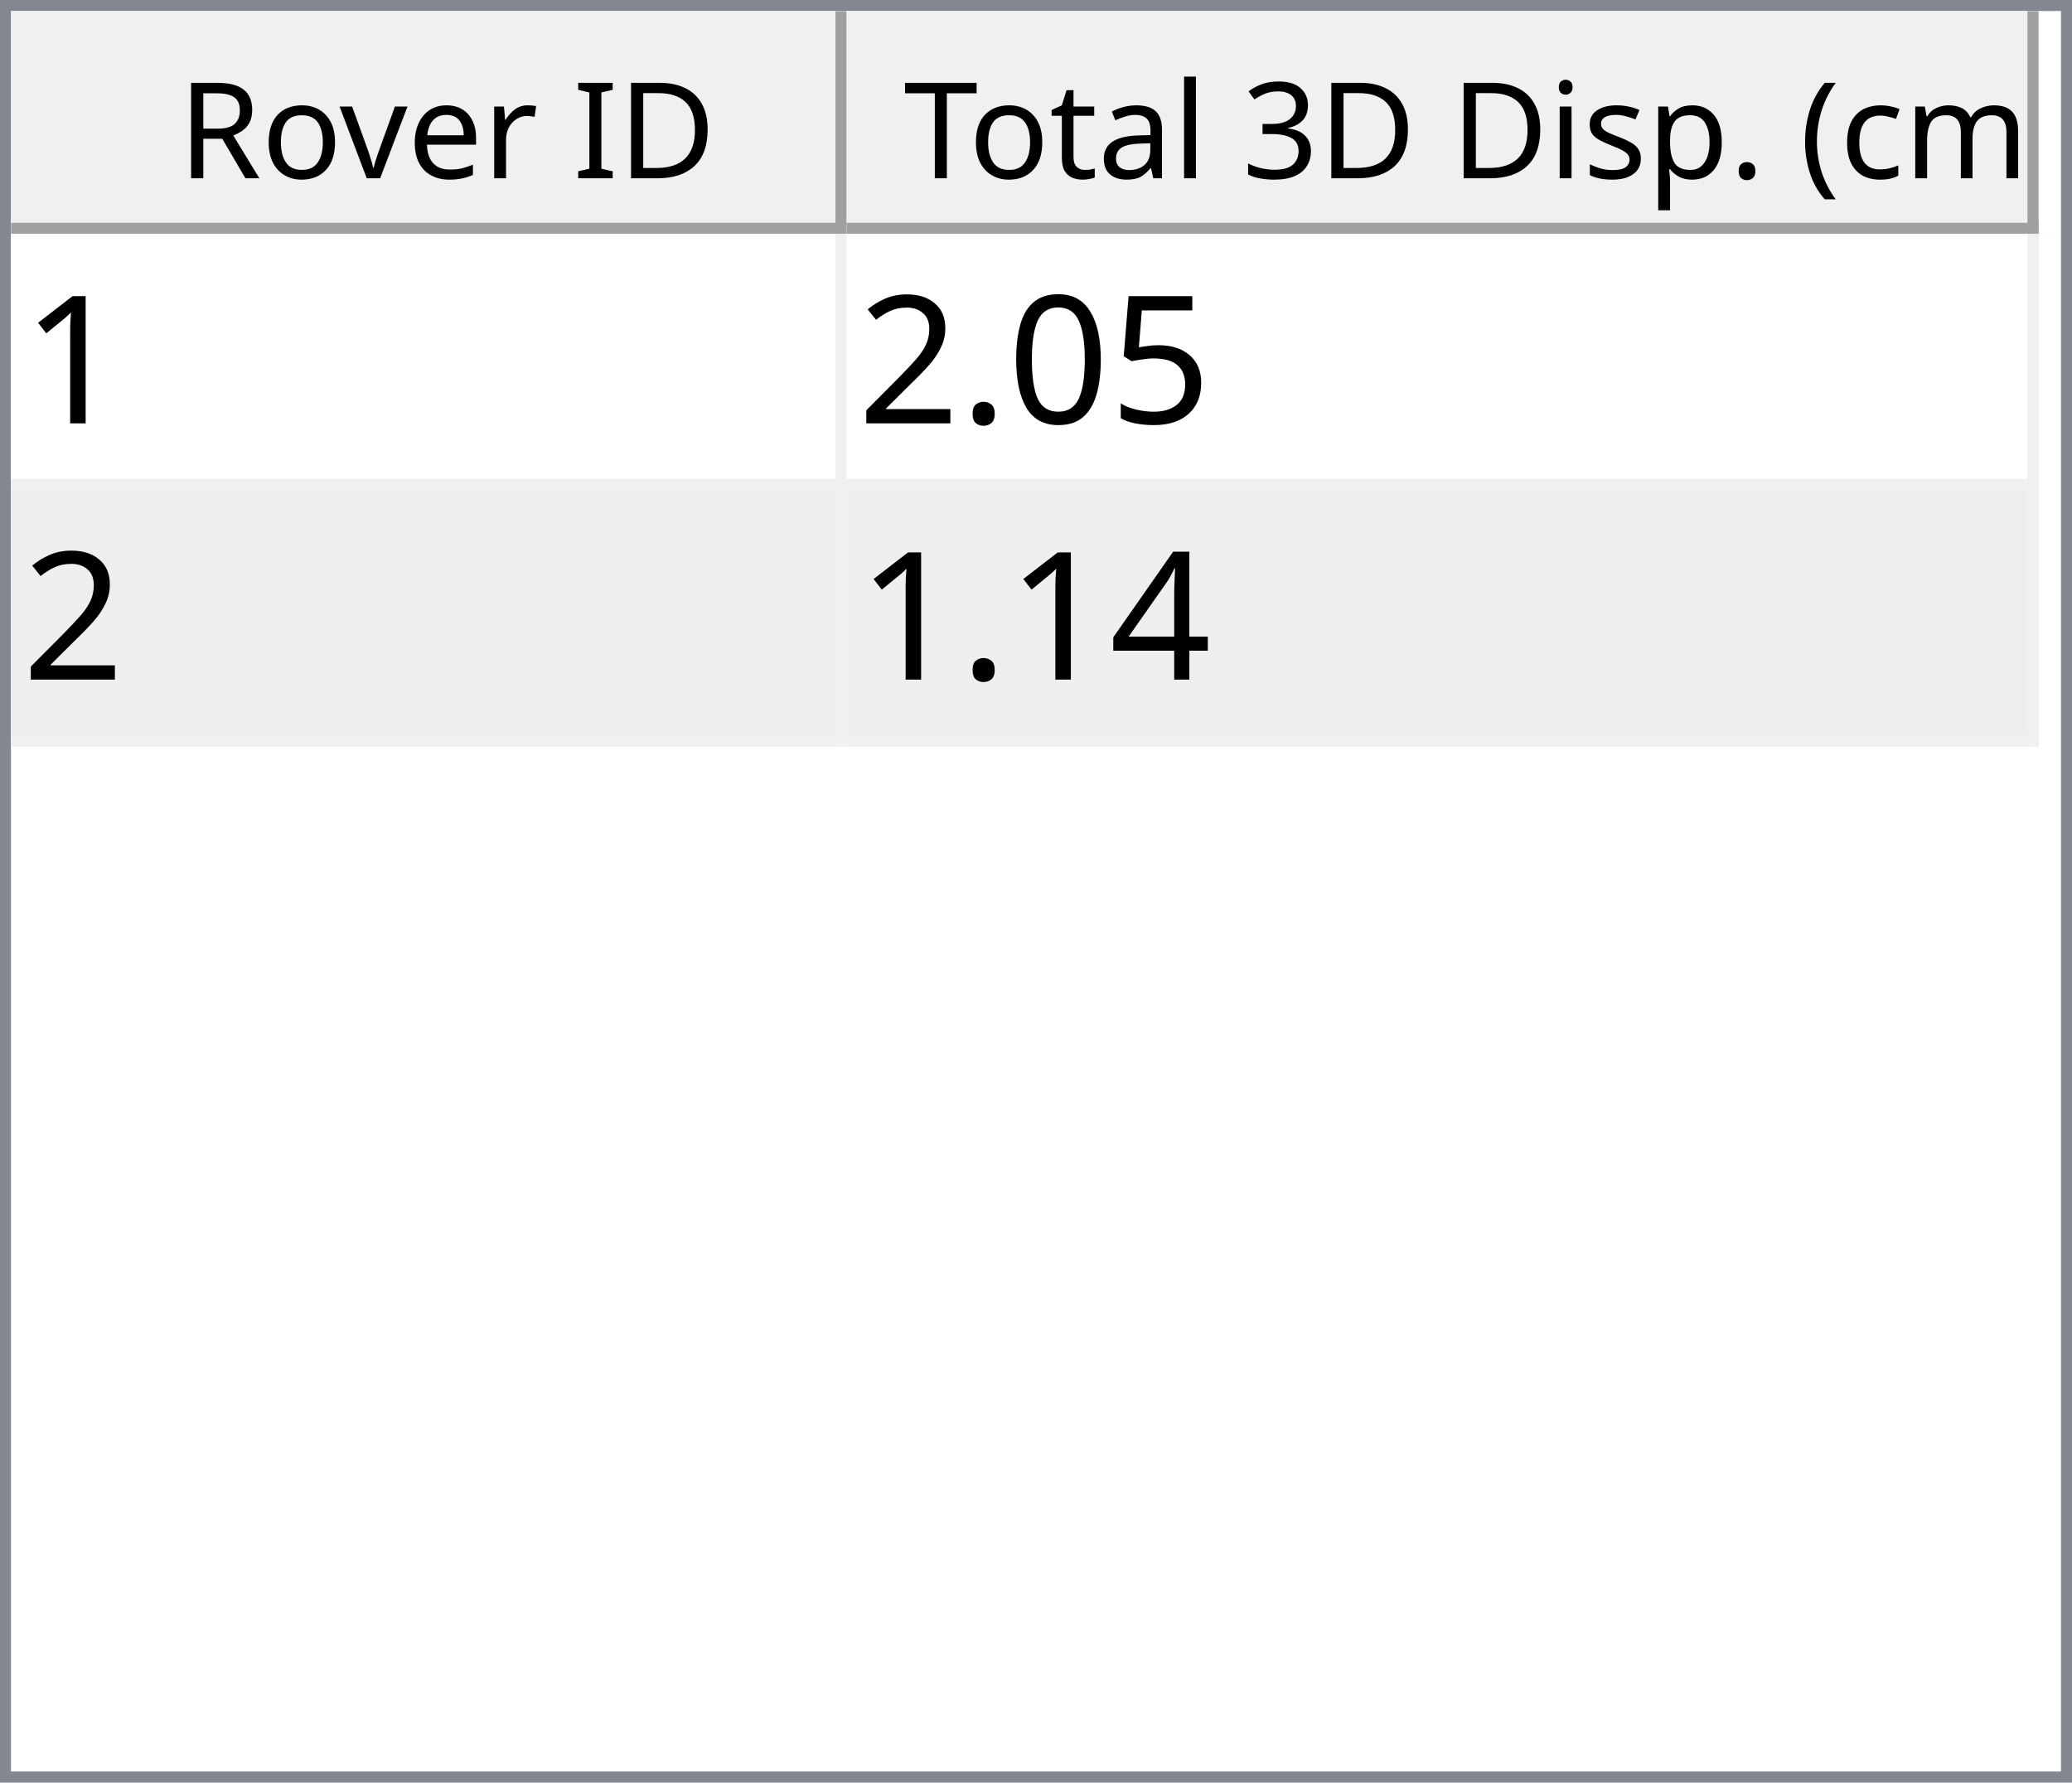
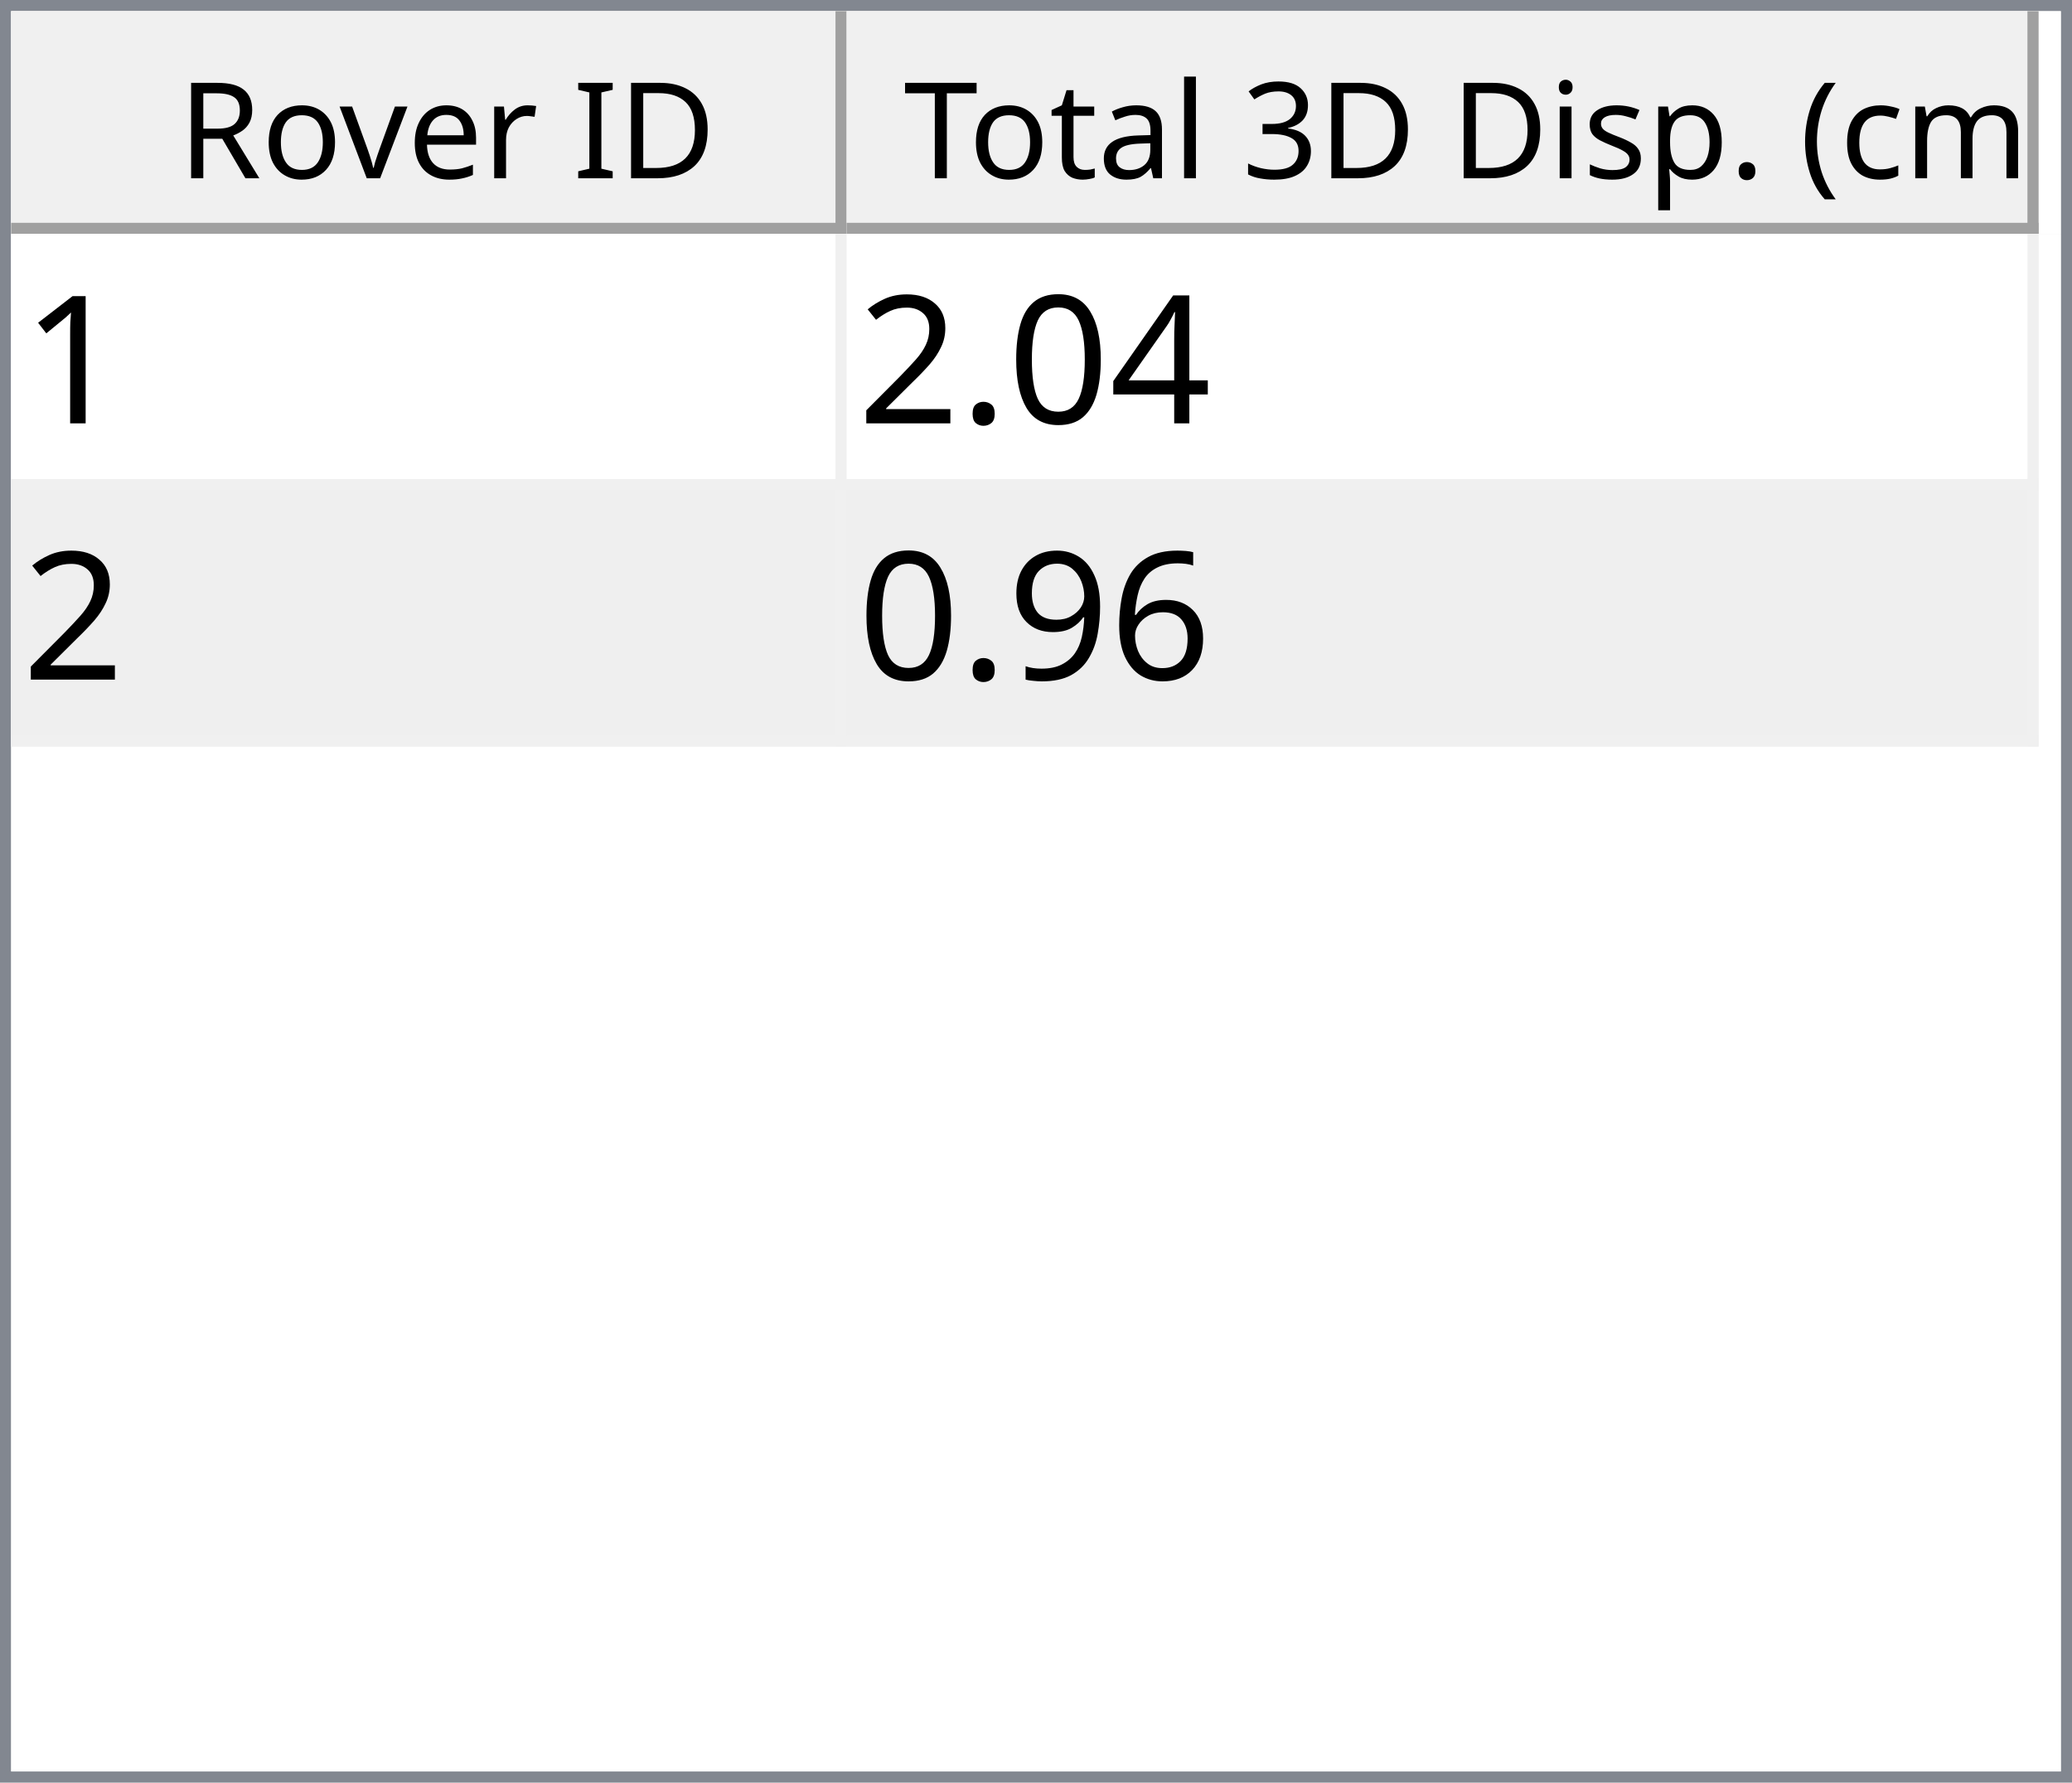
<svg xmlns="http://www.w3.org/2000/svg" style="fill-opacity:1; color-rendering:auto; color-interpolation:auto; text-rendering:auto; stroke:black; stroke-linecap:square; stroke-miterlimit:10; shape-rendering:auto; stroke-opacity:1; fill:black; stroke-dasharray:none; font-weight:normal; stroke-width:1; font-family:'Dialog'; font-style:normal; stroke-linejoin:miter; font-size:12px; stroke-dashoffset:0; image-rendering:auto;" width="186" height="160">
  <defs id="genericDefs" />
  <g>
    <defs id="defs1">
      <clipPath clipPathUnits="userSpaceOnUse" id="clipPath1">
        <path d="M0 0 L186 0 L186 160 L0 160 L0 0 Z" />
      </clipPath>
      <clipPath clipPathUnits="userSpaceOnUse" id="clipPath2">
        <path d="M0 0 L0 160 L186 160 L186 0 Z" />
      </clipPath>
      <clipPath clipPathUnits="userSpaceOnUse" id="clipPath3">
        <path d="M0 0 L0 20 L184 20 L184 0 Z" />
      </clipPath>
      <clipPath clipPathUnits="userSpaceOnUse" id="clipPath4">
        <path d="M0 0 L0 20 L75 20 L75 0 Z" />
      </clipPath>
      <clipPath clipPathUnits="userSpaceOnUse" id="clipPath5">
        <path d="M1 1 L1 19 L74 19 L74 1 Z" />
      </clipPath>
      <clipPath clipPathUnits="userSpaceOnUse" id="clipPath6">
        <path d="M0 0 L0 18 L73 18 L73 0 Z" />
      </clipPath>
      <clipPath clipPathUnits="userSpaceOnUse" id="clipPath7">
        <path d="M-0.5 -0.5 L-0.5 19.5 L74.5 19.5 L74.5 -0.5 Z" />
      </clipPath>
      <clipPath clipPathUnits="userSpaceOnUse" id="clipPath8">
        <path d="M0 0 L0 20 L107 20 L107 0 Z" />
      </clipPath>
      <clipPath clipPathUnits="userSpaceOnUse" id="clipPath9">
        <path d="M1 1 L1 19 L106 19 L106 1 Z" />
      </clipPath>
      <clipPath clipPathUnits="userSpaceOnUse" id="clipPath10">
        <path d="M0 0 L0 18 L105 18 L105 0 Z" />
      </clipPath>
      <clipPath clipPathUnits="userSpaceOnUse" id="clipPath11">
        <path d="M-0.5 -0.5 L-0.5 19.5 L106.5 19.5 L106.5 -0.5 Z" />
      </clipPath>
      <clipPath clipPathUnits="userSpaceOnUse" id="clipPath12">
        <path d="M0 0 L0 138 L184 138 L184 0 Z" />
      </clipPath>
      <clipPath clipPathUnits="userSpaceOnUse" id="clipPath13">
        <path d="M0 0 L0 46 L182 46 L182 0 Z" />
      </clipPath>
      <clipPath clipPathUnits="userSpaceOnUse" id="clipPath14">
        <path d="M-0.5 -0.5 L-0.5 45.5 L181.5 45.5 L181.5 -0.5 Z" />
      </clipPath>
      <clipPath clipPathUnits="userSpaceOnUse" id="clipPath15">
        <path d="M0 0 L0 22 L74 22 L74 0 Z" />
      </clipPath>
      <clipPath clipPathUnits="userSpaceOnUse" id="clipPath16">
        <path d="M0 0 L0 22 L106 22 L106 0 Z" />
      </clipPath>
      <font horiz-adv-x="64.551" id="font1">
        <font-face ascent="107.91" descent="25.098" units-per-em="100" style="font-style:normal; font-family:Segoe UI; font-weight:normal;" />
        <missing-glyph horiz-adv-x="64.551" d="M8.109 0 L8.109 68.266 L56.453 68.266 L56.453 0 L8.109 0 ZM15.328 7.234 L49.219 7.234 L49.219 61.031 L15.328 61.031 L15.328 7.234 Z" />
        <glyph unicode="D" horiz-adv-x="70.117" d="M9.188 0 L9.188 70.016 L28.516 70.016 Q65.531 70.016 65.531 35.891 Q65.531 19.672 55.25 9.836 Q44.969 0 27.734 0 L9.188 0 ZM17.391 62.594 L17.391 7.422 L27.828 7.422 Q41.609 7.422 49.273 14.797 Q56.938 22.172 56.938 35.688 Q56.938 62.594 28.328 62.594 L17.391 62.594 Z" />
        <glyph unicode="I" horiz-adv-x="26.611" d="M17.391 0 L9.188 0 L9.188 70.016 L17.391 70.016 L17.391 0 Z" />
        <glyph unicode=" " horiz-adv-x="27.393" d="" />
        <glyph unicode="r" horiz-adv-x="34.766" d="M34.188 41.891 Q32.078 43.5 28.125 43.5 Q23 43.5 19.555 38.672 Q16.109 33.844 16.109 25.484 L16.109 0 L8.109 0 L8.109 50 L16.109 50 L16.109 39.703 L16.312 39.703 Q18.016 44.969 21.531 47.922 Q25.047 50.875 29.391 50.875 Q32.516 50.875 34.188 50.203 L34.188 41.891 Z" />
        <glyph unicode="e" horiz-adv-x="52.295" d="M48.297 23 L12.984 23 Q13.188 14.656 17.484 10.109 Q21.781 5.562 29.297 5.562 Q37.75 5.562 44.828 11.141 L44.828 3.609 Q38.234 -1.172 27.391 -1.172 Q16.797 -1.172 10.742 5.641 Q4.688 12.453 4.688 24.812 Q4.688 36.469 11.305 43.82 Q17.922 51.172 27.734 51.172 Q37.547 51.172 42.922 44.828 Q48.297 38.484 48.297 27.203 L48.297 23 ZM40.094 29.781 Q40.047 36.719 36.75 40.578 Q33.453 44.438 27.594 44.438 Q21.922 44.438 17.969 40.383 Q14.016 36.328 13.094 29.781 L40.094 29.781 Z" />
        <glyph unicode="v" horiz-adv-x="47.9" d="M47.406 50 L27.484 0 L19.625 0 L0.688 50 L9.469 50 L22.172 13.672 Q23.578 9.672 23.922 6.688 L24.125 6.688 Q24.609 10.453 25.688 13.484 L38.969 50 L47.406 50 Z" />
        <glyph unicode="o" horiz-adv-x="58.594" d="M29 -1.172 Q17.922 -1.172 11.305 5.836 Q4.688 12.844 4.688 24.422 Q4.688 37.016 11.57 44.094 Q18.453 51.172 30.172 51.172 Q41.359 51.172 47.633 44.289 Q53.906 37.406 53.906 25.203 Q53.906 13.234 47.141 6.031 Q40.375 -1.172 29 -1.172 ZM29.594 44.438 Q21.875 44.438 17.383 39.188 Q12.891 33.938 12.891 24.703 Q12.891 15.828 17.43 10.695 Q21.969 5.562 29.594 5.562 Q37.359 5.562 41.531 10.594 Q45.703 15.625 45.703 24.906 Q45.703 34.281 41.531 39.359 Q37.359 44.438 29.594 44.438 Z" />
        <glyph unicode="R" horiz-adv-x="59.814" d="M59.375 0 L49.609 0 L37.891 19.625 Q36.281 22.359 34.766 24.289 Q33.25 26.219 31.664 27.438 Q30.078 28.656 28.25 29.219 Q26.422 29.781 24.125 29.781 L17.391 29.781 L17.391 0 L9.188 0 L9.188 70.016 L30.078 70.016 Q34.672 70.016 38.555 68.867 Q42.438 67.719 45.289 65.375 Q48.141 63.031 49.758 59.547 Q51.375 56.062 51.375 51.375 Q51.375 47.703 50.273 44.656 Q49.172 41.609 47.148 39.211 Q45.125 36.812 42.266 35.133 Q39.406 33.453 35.844 32.516 L35.844 32.328 Q37.594 31.547 38.891 30.547 Q40.188 29.547 41.359 28.18 Q42.531 26.812 43.68 25.078 Q44.828 23.344 46.234 21.047 L59.375 0 ZM17.391 62.594 L17.391 37.203 L28.516 37.203 Q31.594 37.203 34.203 38.133 Q36.812 39.062 38.719 40.797 Q40.625 42.531 41.703 45.047 Q42.781 47.562 42.781 50.688 Q42.781 56.297 39.141 59.445 Q35.5 62.594 28.609 62.594 L17.391 62.594 Z" />
        <glyph unicode=")" horiz-adv-x="30.176" d="M8.297 -15.922 L1.172 -15.922 Q16.406 2.344 16.406 26.812 Q16.406 51.469 1.078 70.016 L8.297 70.016 Q23.531 52.156 23.531 26.703 Q23.531 1.375 8.297 -15.922 Z" />
        <glyph unicode="m" horiz-adv-x="86.133" d="M79.109 0 L71.094 0 L71.094 28.719 Q71.094 37.016 68.531 40.727 Q65.969 44.438 59.906 44.438 Q54.781 44.438 51.195 39.75 Q47.609 35.062 47.609 28.516 L47.609 0 L39.594 0 L39.594 29.688 Q39.594 44.438 28.219 44.438 Q22.953 44.438 19.531 40.016 Q16.109 35.594 16.109 28.516 L16.109 0 L8.109 0 L8.109 50 L16.109 50 L16.109 42.094 L16.312 42.094 Q21.625 51.172 31.844 51.172 Q36.969 51.172 40.773 48.312 Q44.578 45.453 46 40.828 Q51.562 51.172 62.594 51.172 Q79.109 51.172 79.109 30.812 L79.109 0 Z" />
        <glyph unicode="c" horiz-adv-x="46.191" d="M42.188 2.297 Q36.422 -1.172 28.516 -1.172 Q17.828 -1.172 11.258 5.789 Q4.688 12.75 4.688 23.828 Q4.688 36.188 11.766 43.68 Q18.844 51.172 30.672 51.172 Q37.25 51.172 42.281 48.734 L42.281 40.531 Q36.719 44.438 30.375 44.438 Q22.703 44.438 17.797 38.945 Q12.891 33.453 12.891 24.516 Q12.891 15.719 17.508 10.641 Q22.125 5.562 29.891 5.562 Q36.422 5.562 42.188 9.906 L42.188 2.297 Z" />
        <glyph unicode="(" horiz-adv-x="30.176" d="M29.109 -15.922 L21.969 -15.922 Q6.844 1.375 6.844 26.703 Q6.844 52.156 21.969 70.016 L29.203 70.016 Q13.875 51.469 13.875 26.812 Q13.875 2.344 29.109 -15.922 Z" />
        <glyph unicode="." horiz-adv-x="21.68" d="M10.891 -1.078 Q8.641 -1.078 7.055 0.539 Q5.469 2.156 5.469 4.391 Q5.469 6.641 7.055 8.273 Q8.641 9.906 10.891 9.906 Q13.188 9.906 14.797 8.273 Q16.406 6.641 16.406 4.391 Q16.406 2.156 14.797 0.539 Q13.188 -1.078 10.891 -1.078 Z" />
        <glyph unicode="p" horiz-adv-x="58.789" d="M16.312 7.234 L16.109 7.234 L16.109 -23 L8.109 -23 L8.109 50 L16.109 50 L16.109 41.219 L16.312 41.219 Q22.219 51.172 33.594 51.172 Q43.266 51.172 48.688 44.461 Q54.109 37.75 54.109 26.469 Q54.109 13.922 48 6.375 Q41.891 -1.172 31.297 -1.172 Q21.578 -1.172 16.312 7.234 ZM16.109 27.391 L16.109 20.406 Q16.109 14.203 20.141 9.883 Q24.172 5.562 30.375 5.562 Q37.641 5.562 41.773 11.133 Q45.906 16.703 45.906 26.609 Q45.906 34.969 42.047 39.703 Q38.188 44.438 31.594 44.438 Q24.609 44.438 20.359 39.578 Q16.109 34.719 16.109 27.391 Z" />
        <glyph unicode="s" horiz-adv-x="42.432" d="M5.078 1.812 L5.078 10.406 Q11.625 5.562 19.484 5.562 Q30.031 5.562 30.031 12.594 Q30.031 14.594 29.125 15.992 Q28.219 17.391 26.68 18.461 Q25.141 19.531 23.07 20.383 Q21 21.234 18.609 22.172 Q15.281 23.484 12.766 24.828 Q10.25 26.172 8.57 27.859 Q6.891 29.547 6.031 31.695 Q5.172 33.844 5.172 36.719 Q5.172 40.234 6.789 42.945 Q8.406 45.656 11.086 47.484 Q13.766 49.312 17.211 50.242 Q20.656 51.172 24.312 51.172 Q30.812 51.172 35.938 48.922 L35.938 40.828 Q30.422 44.438 23.25 44.438 Q21 44.438 19.195 43.922 Q17.391 43.406 16.094 42.477 Q14.797 41.547 14.086 40.258 Q13.375 38.969 13.375 37.406 Q13.375 35.453 14.086 34.133 Q14.797 32.812 16.164 31.789 Q17.531 30.766 19.484 29.938 Q21.438 29.109 23.922 28.125 Q27.25 26.859 29.883 25.516 Q32.516 24.172 34.375 22.484 Q36.234 20.797 37.234 18.602 Q38.234 16.406 38.234 13.375 Q38.234 9.672 36.602 6.938 Q34.969 4.203 32.234 2.398 Q29.5 0.594 25.93 -0.289 Q22.359 -1.172 18.453 -1.172 Q10.75 -1.172 5.078 1.812 Z" />
        <glyph unicode="i" horiz-adv-x="24.219" d="M12.203 62.703 Q10.062 62.703 8.547 64.164 Q7.031 65.625 7.031 67.875 Q7.031 70.125 8.547 71.609 Q10.062 73.094 12.203 73.094 Q14.406 73.094 15.945 71.609 Q17.484 70.125 17.484 67.875 Q17.484 65.719 15.945 64.211 Q14.406 62.703 12.203 62.703 ZM16.109 0 L8.109 0 L8.109 50 L16.109 50 L16.109 0 Z" />
        <glyph unicode="3" horiz-adv-x="53.906" d="M46.531 19.828 Q46.531 15.094 44.75 11.211 Q42.969 7.328 39.719 4.57 Q36.469 1.812 31.93 0.297 Q27.391 -1.219 21.922 -1.219 Q11.922 -1.219 6 2.594 L6 11.188 Q13.094 5.609 22.219 5.609 Q25.875 5.609 28.828 6.539 Q31.781 7.469 33.906 9.227 Q36.031 10.984 37.18 13.477 Q38.328 15.969 38.328 19.094 Q38.328 32.812 18.797 32.812 L12.984 32.812 L12.984 39.594 L18.5 39.594 Q35.797 39.594 35.797 52.484 Q35.797 64.406 22.609 64.406 Q15.188 64.406 8.688 59.422 L8.688 67.188 Q15.375 71.188 24.609 71.188 Q29 71.188 32.57 69.969 Q36.141 68.75 38.68 66.555 Q41.219 64.359 42.609 61.281 Q44 58.203 44 54.5 Q44 40.672 30.031 36.719 L30.031 36.531 Q33.594 36.141 36.625 34.797 Q39.656 33.453 41.852 31.305 Q44.047 29.156 45.289 26.25 Q46.531 23.344 46.531 19.828 Z" />
        <glyph unicode="l" horiz-adv-x="24.219" d="M16.109 0 L8.109 0 L8.109 74.031 L16.109 74.031 L16.109 0 Z" />
        <glyph unicode="a" horiz-adv-x="50.879" d="M43.891 0 L35.891 0 L35.891 7.812 L35.688 7.812 Q30.469 -1.172 20.312 -1.172 Q12.844 -1.172 8.617 2.781 Q4.391 6.734 4.391 13.281 Q4.391 27.297 20.906 29.594 L35.891 31.688 Q35.891 44.438 25.594 44.438 Q16.547 44.438 9.281 38.281 L9.281 46.484 Q16.656 51.172 26.266 51.172 Q43.891 51.172 43.891 32.516 L43.891 0 ZM35.891 25.297 L23.828 23.641 Q18.266 22.859 15.43 20.875 Q12.594 18.891 12.594 13.875 Q12.594 10.203 15.211 7.883 Q17.828 5.562 22.172 5.562 Q28.125 5.562 32.008 9.742 Q35.891 13.922 35.891 20.312 L35.891 25.297 Z" />
        <glyph unicode="t" horiz-adv-x="33.887" d="M31.297 0.484 Q28.469 -1.078 23.828 -1.078 Q10.688 -1.078 10.688 13.578 L10.688 43.172 L2.094 43.172 L2.094 50 L10.688 50 L10.688 62.203 L18.703 64.797 L18.703 50 L31.297 50 L31.297 43.172 L18.703 43.172 L18.703 14.984 Q18.703 9.969 20.414 7.82 Q22.125 5.672 26.078 5.672 Q29.109 5.672 31.297 7.328 L31.297 0.484 Z" />
        <glyph unicode="T" horiz-adv-x="52.393" d="M50.594 62.594 L30.375 62.594 L30.375 0 L22.172 0 L22.172 62.594 L2 62.594 L2 70.016 L50.594 70.016 L50.594 62.594 Z" />
      </font>
      <font horiz-adv-x="75.0" id="font2">
        <font-face ascent="100.537" descent="21.973" units-per-em="100" style="font-style:normal; font-family:sans-serif; font-weight:normal;" />
        <missing-glyph horiz-adv-x="75.0" d="M12.5 0 L12.5 62.5 L62.5 62.5 L62.5 0 L12.5 0 ZM14.062 1.562 L60.938 1.562 L60.938 60.938 L14.062 60.938 L14.062 1.562 Z" />
        <glyph unicode="1" horiz-adv-x="55.615" d="M37.25 0 L28.469 0 L28.469 56 Q25.297 52.984 20.141 49.953 Q14.984 46.922 10.891 45.406 L10.891 53.906 Q18.266 57.375 23.781 62.305 Q29.297 67.234 31.594 71.875 L37.25 71.875 L37.25 0 Z" />
-         <glyph unicode="5" horiz-adv-x="55.615" d="M4.156 18.75 L13.375 19.531 Q14.406 12.797 18.141 9.398 Q21.875 6 27.156 6 Q33.5 6 37.891 10.789 Q42.281 15.578 42.281 23.484 Q42.281 31 38.062 35.352 Q33.844 39.703 27 39.703 Q22.75 39.703 19.336 37.773 Q15.922 35.844 13.969 32.766 L5.719 33.844 L12.641 70.609 L48.25 70.609 L48.25 62.203 L19.672 62.203 L15.828 42.969 Q22.266 47.469 29.344 47.469 Q38.719 47.469 45.164 40.969 Q51.609 34.469 51.609 24.266 Q51.609 14.547 45.953 7.469 Q39.062 -1.219 27.156 -1.219 Q17.391 -1.219 11.211 4.25 Q5.031 9.719 4.156 18.75 Z" />
+         <glyph unicode="4" horiz-adv-x="55.615" d="M32.328 0 L32.328 17.141 L1.266 17.141 L1.266 25.203 L33.938 71.578 L41.109 71.578 L41.109 25.203 L50.781 25.203 L50.781 17.141 L41.109 17.141 L41.109 0 L32.328 0 ZM32.328 25.203 L32.328 57.469 L9.906 25.203 L32.328 25.203 Z" />
        <glyph unicode="0" horiz-adv-x="55.615" d="M4.156 35.297 Q4.156 48 6.766 55.742 Q9.375 63.484 14.523 67.68 Q19.672 71.875 27.484 71.875 Q33.25 71.875 37.594 69.555 Q41.938 67.234 44.773 62.867 Q47.609 58.5 49.219 52.227 Q50.828 45.953 50.828 35.297 Q50.828 22.703 48.242 14.969 Q45.656 7.234 40.508 3.008 Q35.359 -1.219 27.484 -1.219 Q17.141 -1.219 11.234 6.203 Q4.156 15.141 4.156 35.297 ZM13.188 35.297 Q13.188 17.672 17.312 11.836 Q21.438 6 27.484 6 Q33.547 6 37.672 11.859 Q41.797 17.719 41.797 35.297 Q41.797 52.984 37.672 58.789 Q33.547 64.594 27.391 64.594 Q21.344 64.594 17.719 59.469 Q13.188 52.938 13.188 35.297 Z" />
        <glyph unicode="." horiz-adv-x="27.783" d="M9.078 0 L9.078 10.016 L19.094 10.016 L19.094 0 L9.078 0 Z" />
        <glyph unicode="2" horiz-adv-x="55.615" d="M50.344 8.453 L50.344 0 L3.031 0 Q2.938 3.172 4.047 6.109 Q5.859 10.938 9.836 15.625 Q13.812 20.312 21.344 26.469 Q33.016 36.031 37.117 41.625 Q41.219 47.219 41.219 52.203 Q41.219 57.422 37.477 61.008 Q33.734 64.594 27.734 64.594 Q21.391 64.594 17.578 60.789 Q13.766 56.984 13.719 50.25 L4.688 51.172 Q5.609 61.281 11.664 66.578 Q17.719 71.875 27.938 71.875 Q38.234 71.875 44.242 66.164 Q50.25 60.453 50.25 52 Q50.25 47.703 48.492 43.555 Q46.734 39.406 42.656 34.812 Q38.578 30.219 29.109 22.219 Q21.188 15.578 18.945 13.211 Q16.703 10.844 15.234 8.453 L50.344 8.453 Z" />
-         <glyph unicode="4" horiz-adv-x="55.615" d="M32.328 0 L32.328 17.141 L1.266 17.141 L1.266 25.203 L33.938 71.578 L41.109 71.578 L41.109 25.203 L50.781 25.203 L50.781 17.141 L41.109 17.141 L41.109 0 L32.328 0 ZM32.328 25.203 L32.328 57.469 L9.906 25.203 L32.328 25.203 Z" />
+         <glyph unicode="6" horiz-adv-x="55.615" d="M49.75 54.047 L41.016 53.375 Q39.844 58.547 37.703 60.891 Q34.125 64.656 28.906 64.656 Q24.703 64.656 21.531 62.312 Q17.391 59.281 14.992 53.469 Q12.594 47.656 12.5 36.922 Q15.672 41.75 20.266 44.094 Q24.859 46.438 29.891 46.438 Q38.672 46.438 44.852 39.969 Q51.031 33.5 51.031 23.25 Q51.031 16.5 48.125 10.719 Q45.219 4.938 40.141 1.859 Q35.062 -1.219 28.609 -1.219 Q17.625 -1.219 10.695 6.859 Q3.766 14.938 3.766 33.5 Q3.766 54.25 11.422 63.672 Q18.109 71.875 29.438 71.875 Q37.891 71.875 43.289 67.141 Q48.688 62.406 49.75 54.047 ZM13.875 23.188 Q13.875 18.656 15.797 14.508 Q17.719 10.359 21.188 8.18 Q24.656 6 28.469 6 Q34.031 6 38.039 10.492 Q42.047 14.984 42.047 22.703 Q42.047 30.125 38.086 34.398 Q34.125 38.672 28.125 38.672 Q22.172 38.672 18.023 34.398 Q13.875 30.125 13.875 23.188 Z" />
+         <glyph unicode="9" horiz-adv-x="55.615" d="M5.469 16.547 L13.922 17.328 Q14.984 11.375 18.016 8.688 Q21.047 6 25.781 6 Q29.828 6 32.883 7.859 Q35.938 9.719 37.891 12.82 Q39.844 15.922 41.164 21.195 Q42.484 26.469 42.484 31.938 Q42.484 32.516 42.438 33.688 Q39.797 29.5 35.234 26.883 Q30.672 24.266 25.344 24.266 Q16.453 24.266 10.305 30.711 Q4.156 37.156 4.156 47.703 Q4.156 58.594 10.578 65.234 Q17 71.875 26.656 71.875 Q33.641 71.875 39.43 68.117 Q45.219 64.359 48.219 57.398 Q51.219 50.438 51.219 37.25 Q51.219 23.531 48.242 15.406 Q45.266 7.281 39.383 3.031 Q33.5 -1.219 25.594 -1.219 Q17.188 -1.219 11.867 3.445 Q6.547 8.109 5.469 16.547 ZM41.453 48.141 Q41.453 55.719 37.43 60.156 Q33.406 64.594 27.734 64.594 Q21.875 64.594 17.531 59.812 Q13.188 55.031 13.188 47.406 Q13.188 40.578 17.312 36.305 Q21.438 32.031 27.484 32.031 Q33.594 32.031 37.523 36.305 Q41.453 40.578 41.453 48.141 Z" />
      </font>
    </defs>
    <g style="fill:white; stroke:white;">
      <rect x="0" y="0" width="186" style="clip-path:url(#clipPath1); stroke:none;" height="160" />
    </g>
    <g style="fill:white; text-rendering:optimizeSpeed; color-rendering:optimizeSpeed; image-rendering:optimizeSpeed; shape-rendering:crispEdges; stroke:white; color-interpolation:sRGB;">
      <rect x="0" width="186" height="160" y="0" style="stroke:none;" />
      <path style="stroke:none;" d="M0 160 L186 160 L186 0 L0 0 Z" />
    </g>
    <g style="fill:rgb(240,240,240); font-family:'Segoe UI'; stroke:rgb(240,240,240);">
      <rect x="0" y="0" width="186" style="clip-path:url(#clipPath2); stroke:none;" height="160" />
    </g>
    <g style="fill:rgb(130,135,144); font-family:'Segoe UI'; stroke:rgb(130,135,144);">
      <path d="M0 0 L186 0 L186 160 L0 160 L0 0 ZM1 1 L185 1 L185 159 L1 159 L1 1 Z" style="fill-rule:evenodd; clip-path:url(#clipPath2); stroke:none;" />
    </g>
    <g style="fill:white; font-family:'Segoe UI'; stroke:white;" transform="translate(1,1)">
      <rect x="0" y="0" width="184" style="clip-path:url(#clipPath3); stroke:none;" height="20" />
    </g>
    <g style="fill:rgb(240,240,240); font-family:'Segoe UI'; stroke:rgb(240,240,240);" transform="translate(1,1)">
      <rect x="0" y="0" width="75" style="clip-path:url(#clipPath4); stroke:none;" height="20" />
    </g>
    <g style="font-family:'Segoe UI';" transform="translate(2,2)">
      <text x="14" xml:space="preserve" y="14" style="clip-path:url(#clipPath6); stroke:none;">Rover ID</text>
    </g>
    <g style="fill:rgb(160,160,160); font-family:'Segoe UI'; stroke:rgb(160,160,160); stroke-linejoin:bevel;" transform="translate(1.5,1.5)">
      <line x1="74" x2="74" y1="0" style="fill:none; clip-path:url(#clipPath7);" y2="19" />
    </g>
    <g style="fill:rgb(160,160,160); font-family:'Segoe UI'; stroke:rgb(160,160,160); stroke-linejoin:bevel;" transform="matrix(1,0,0,1,1,1) translate(0.5,0.5)">
      <line x1="0" x2="74" y1="19" style="fill:none; clip-path:url(#clipPath7);" y2="19" />
    </g>
    <g style="fill:rgb(240,240,240); font-family:'Segoe UI'; stroke:rgb(240,240,240);" transform="translate(76,1)">
      <rect x="0" y="0" width="107" style="clip-path:url(#clipPath8); stroke:none;" height="20" />
    </g>
    <g style="font-family:'Segoe UI';" transform="translate(77,2)">
      <text x="1" xml:space="preserve" y="14" style="clip-path:url(#clipPath10); stroke:none;"> Total 3D Disp. (cm)</text>
    </g>
    <g style="fill:rgb(160,160,160); font-family:'Segoe UI'; stroke:rgb(160,160,160); stroke-linejoin:bevel;" transform="translate(76.5,1.5)">
      <line x1="106" x2="106" y1="0" style="fill:none; clip-path:url(#clipPath11);" y2="19" />
    </g>
    <g style="fill:rgb(160,160,160); font-family:'Segoe UI'; stroke:rgb(160,160,160); stroke-linejoin:bevel;" transform="matrix(1,0,0,1,76,1) translate(0.5,0.5)">
      <line x1="0" x2="106" y1="19" style="fill:none; clip-path:url(#clipPath11);" y2="19" />
    </g>
    <g style="fill:white; font-family:'Segoe UI'; stroke:white;" transform="translate(1,21)">
      <rect x="0" y="0" width="184" style="clip-path:url(#clipPath12); stroke:none;" height="138" />
    </g>
    <g style="fill:rgb(240,240,240); font-size:16px; font-family:sans-serif; stroke:rgb(240,240,240);" transform="translate(1,21)">
      <rect x="0" y="0" width="182" style="clip-path:url(#clipPath13); stroke:none;" height="46" />
      <line transform="translate(0.5,0.5)" x1="0" x2="181" y1="22" style="clip-path:url(#clipPath14); fill:none; stroke-linejoin:bevel;" y2="22" />
    </g>
    <g transform="matrix(1,0,0,1,1,21) translate(0.5,0.5)" style="fill:rgb(240,240,240); font-size:16px; font-family:sans-serif; stroke:rgb(240,240,240); stroke-linejoin:bevel;">
      <line x1="0" x2="181" y1="45" style="fill:none; clip-path:url(#clipPath14);" y2="45" />
    </g>
    <g transform="matrix(1,0,0,1,1,21) translate(0.5,0.5)" style="fill:rgb(240,240,240); font-size:16px; font-family:sans-serif; stroke:rgb(240,240,240); stroke-linejoin:bevel;">
      <line x1="74" x2="74" y1="0" style="fill:none; clip-path:url(#clipPath14);" y2="45" />
    </g>
    <g transform="matrix(1,0,0,1,1,21) translate(0.5,0.5)" style="fill:rgb(240,240,240); font-size:16px; font-family:sans-serif; stroke:rgb(240,240,240); stroke-linejoin:bevel;">
      <line x1="181" x2="181" y1="0" style="fill:none; clip-path:url(#clipPath14);" y2="45" />
    </g>
    <g style="fill:white; font-size:16px; font-family:sans-serif; stroke:white;" transform="matrix(1,0,0,1,1,21)">
      <rect x="0" y="0" width="74" style="clip-path:url(#clipPath15); stroke:none;" height="22" />
      <text x="1" y="17" style="fill:black; clip-path:url(#clipPath15); stroke:none;" xml:space="preserve">1</text>
    </g>
    <g style="fill:white; font-size:16px; font-family:sans-serif; stroke:white;" transform="matrix(1,0,0,1,1,21) translate(75,0)">
      <rect x="0" y="0" width="106" style="clip-path:url(#clipPath16); stroke:none;" height="22" />
-       <text x="1" y="17" style="fill:black; clip-path:url(#clipPath16); stroke:none;" xml:space="preserve">2.05</text>
+       <text x="1" y="17" style="fill:black; clip-path:url(#clipPath16); stroke:none;" xml:space="preserve">2.04</text>
    </g>
    <g style="fill:rgb(239,239,239); font-size:16px; font-family:sans-serif; stroke:rgb(239,239,239);" transform="matrix(1,0,0,1,1,21) translate(0,23)">
      <rect x="0" y="0" width="74" style="clip-path:url(#clipPath15); stroke:none;" height="22" />
      <text x="1" y="17" style="fill:black; clip-path:url(#clipPath15); stroke:none;" xml:space="preserve">2</text>
    </g>
    <g style="fill:rgb(239,239,239); font-size:16px; font-family:sans-serif; stroke:rgb(239,239,239);" transform="matrix(1,0,0,1,1,21) translate(75,23)">
      <rect x="0" y="0" width="106" style="clip-path:url(#clipPath16); stroke:none;" height="22" />
-       <text x="1" y="17" style="fill:black; clip-path:url(#clipPath16); stroke:none;" xml:space="preserve">1.14</text>
+       <text x="1" y="17" style="fill:black; clip-path:url(#clipPath16); stroke:none;" xml:space="preserve">0.96</text>
    </g>
  </g>
</svg>
